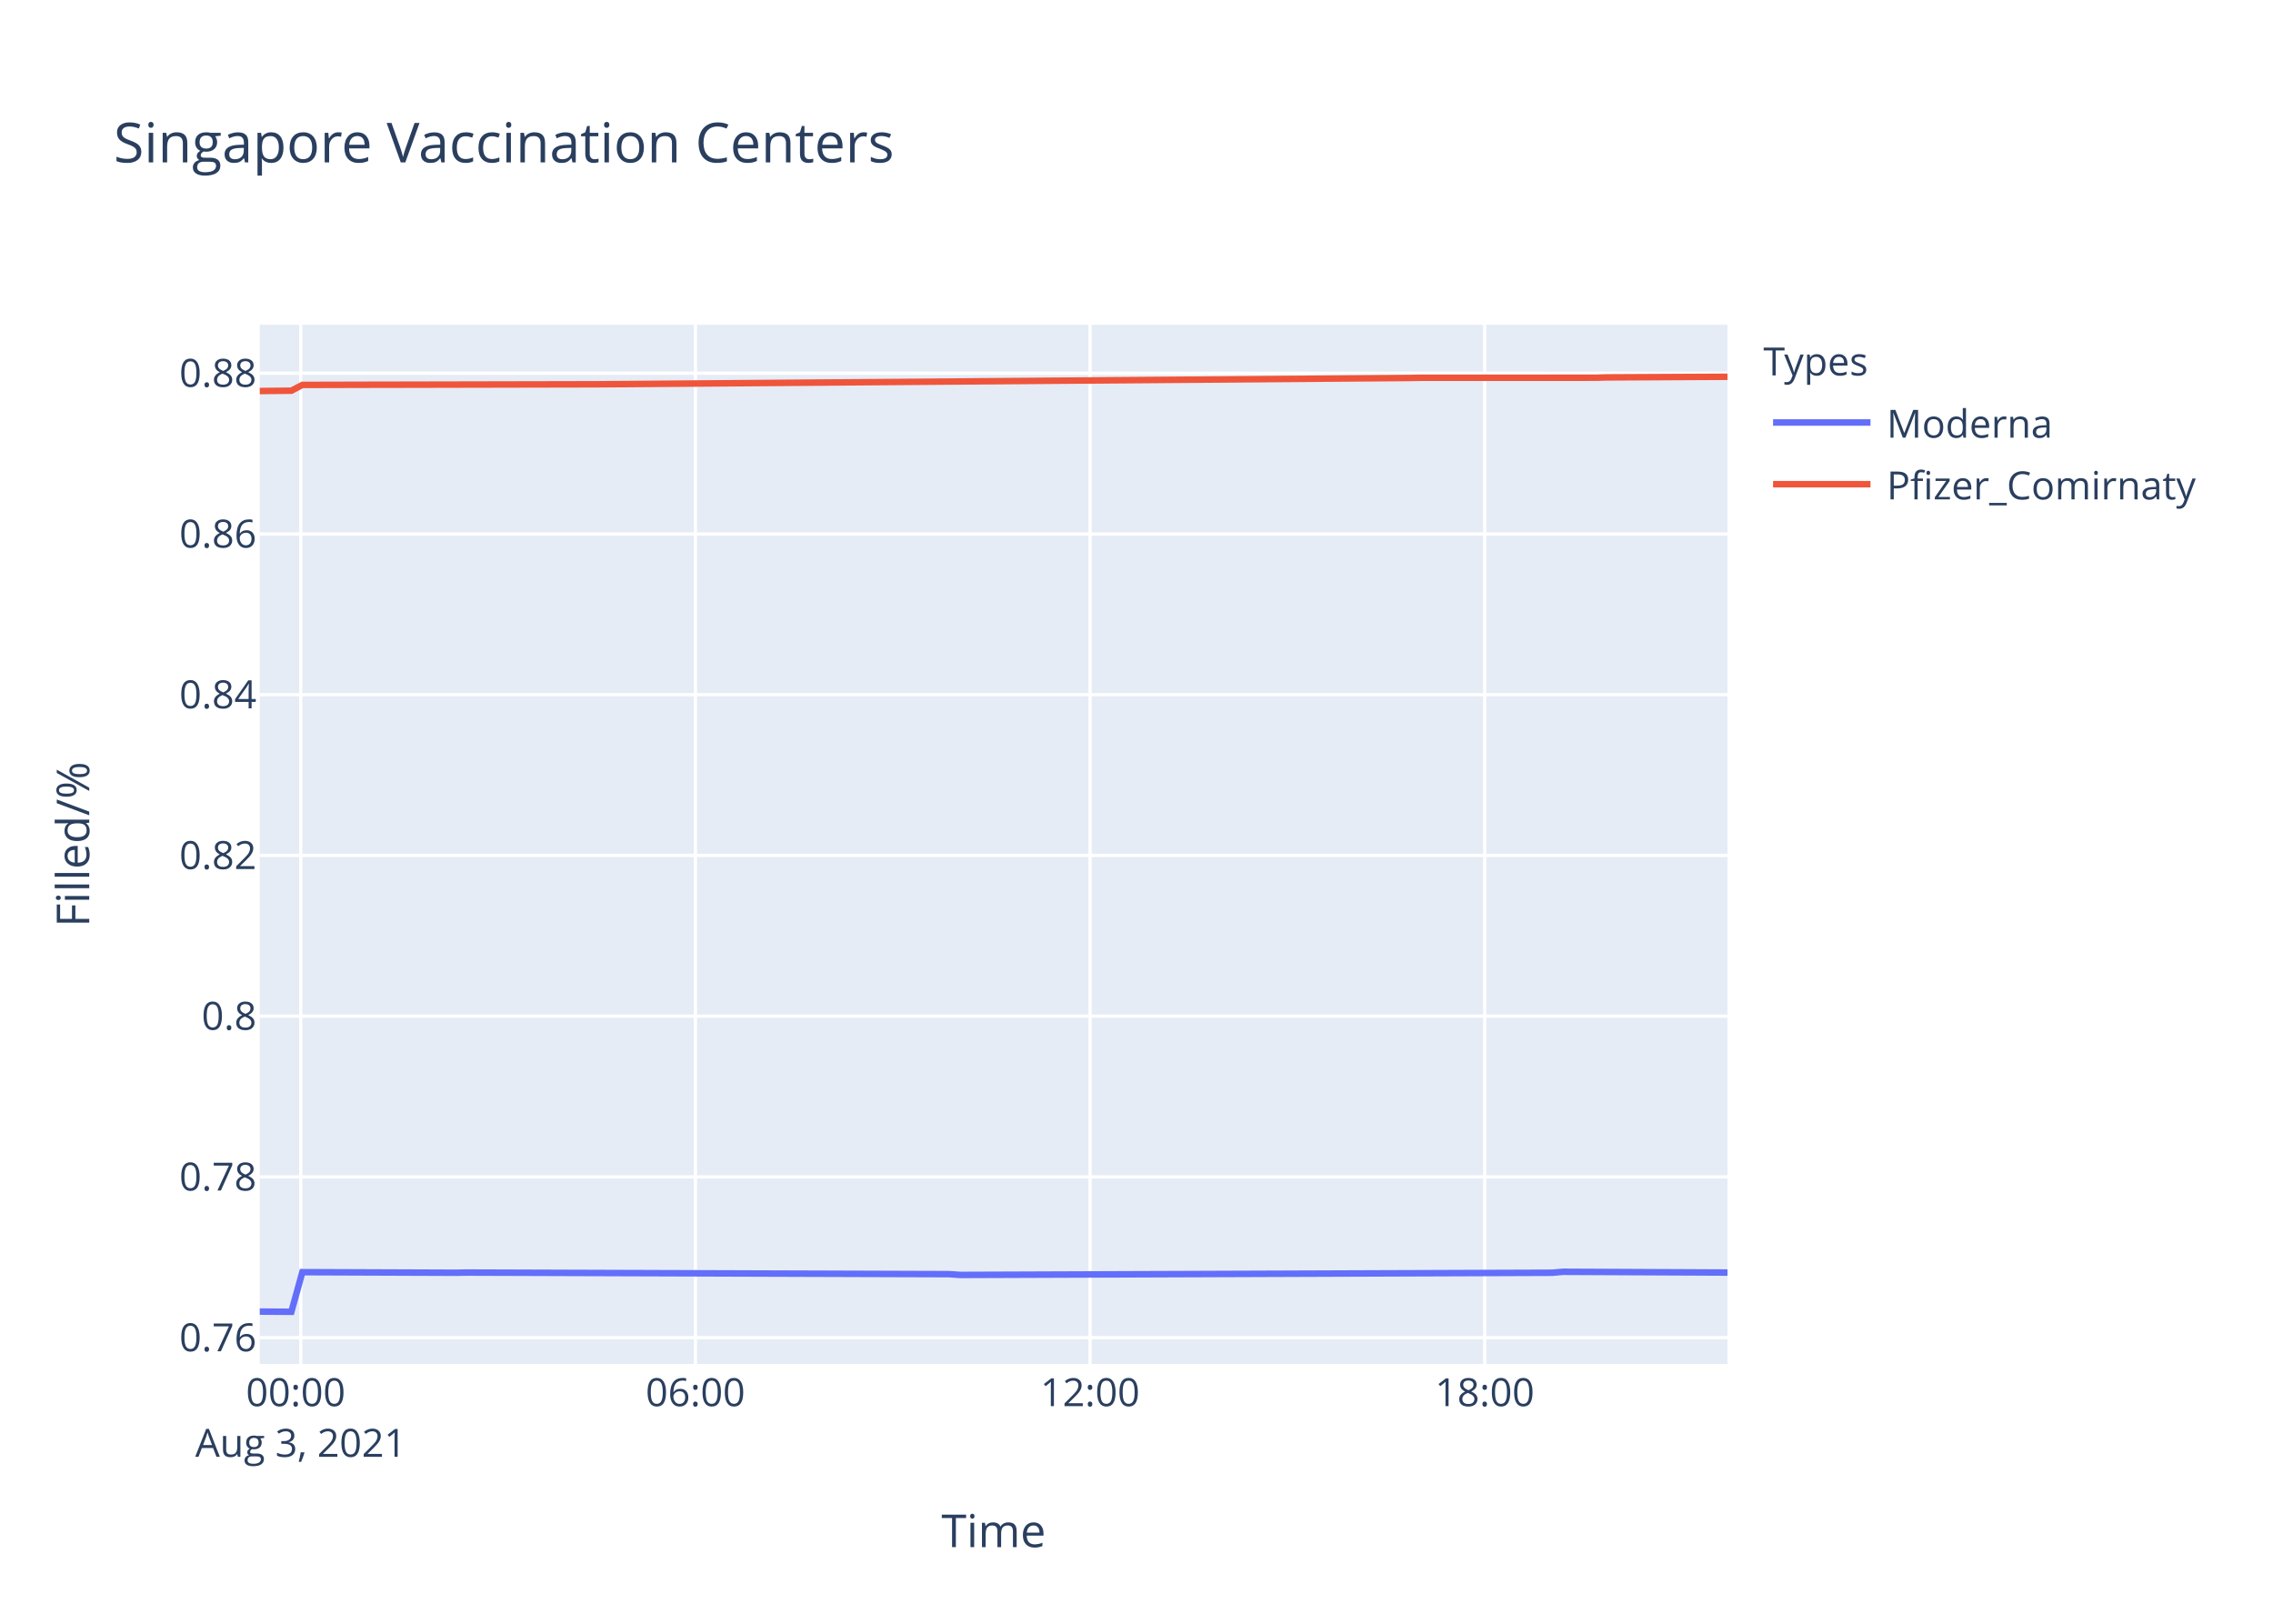
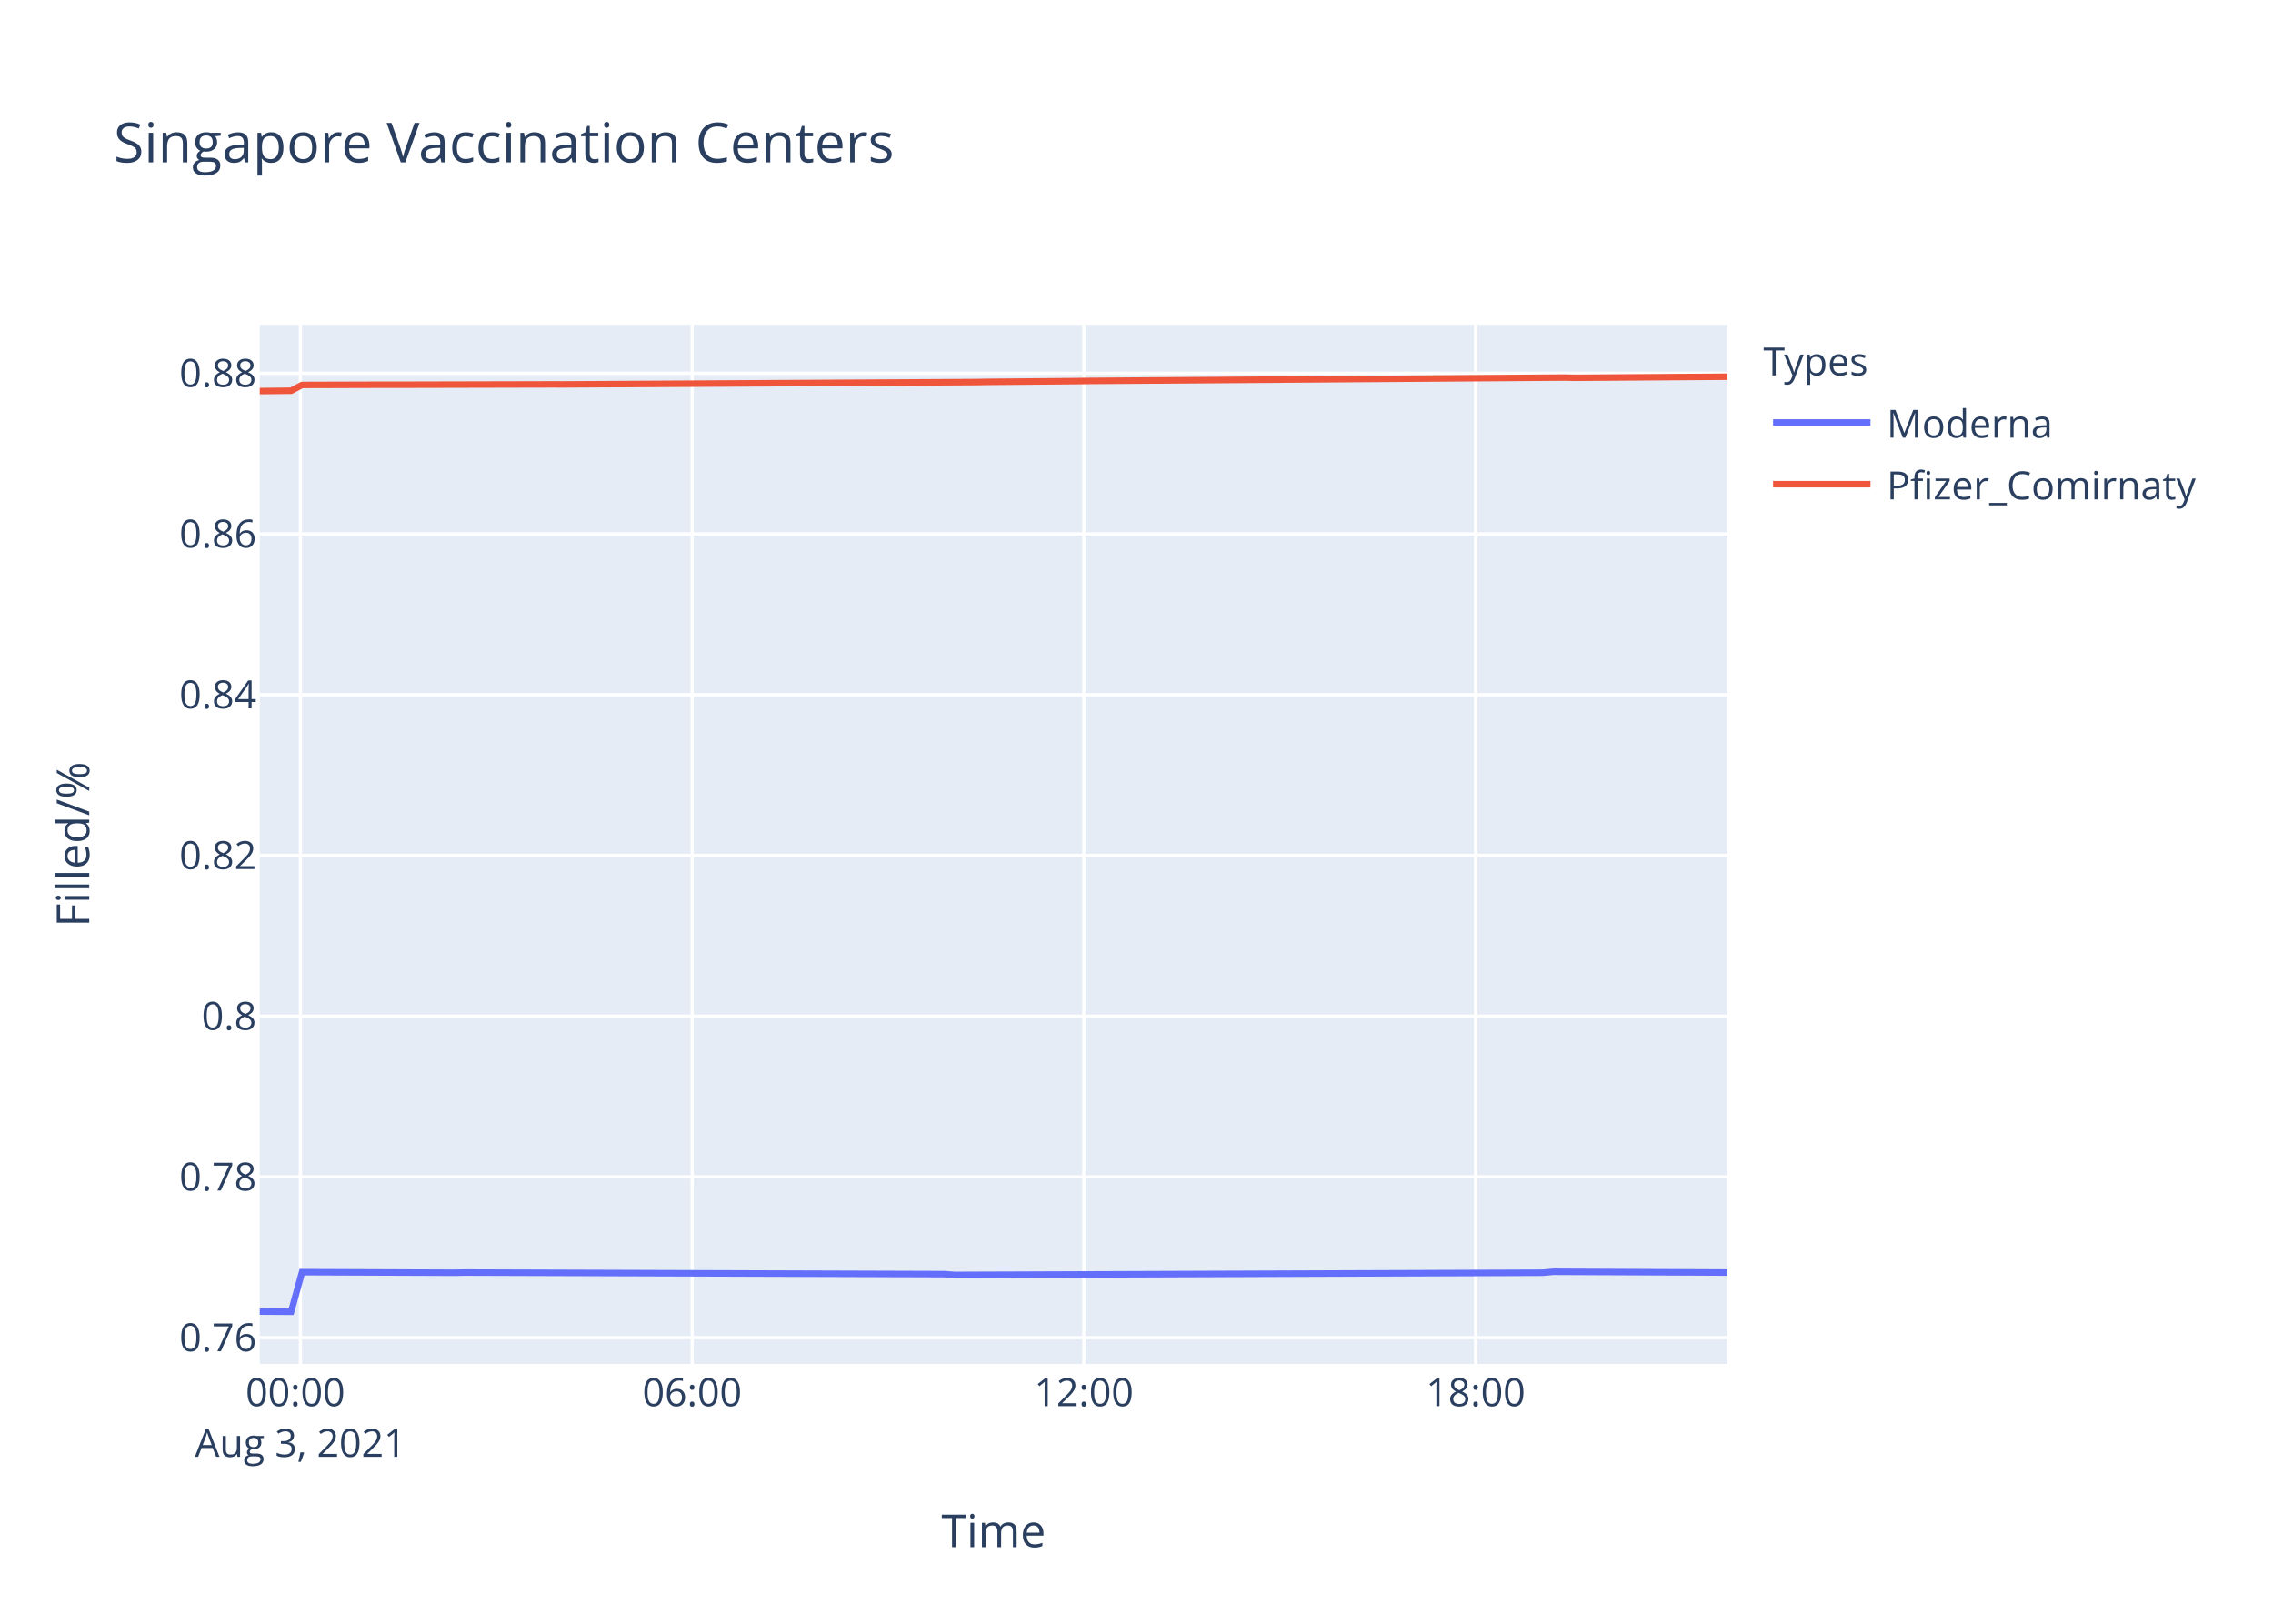
<svg xmlns="http://www.w3.org/2000/svg" class="main-svg" width="700" height="500" style="" viewBox="0 0 700 500">
  <rect x="0" y="0" width="700" height="500" style="fill: rgb(255, 255, 255); fill-opacity: 1;" />
-   <defs id="defs-621265">
+   <defs id="defs-dec55e">
    <g class="clips">
-       <clipPath id="clip621265xyplot" class="plotclip">
+       <clipPath id="clipdec55exyplot" class="plotclip">
        <rect width="452" height="320" />
      </clipPath>
-       <clipPath class="axesclip" id="clip621265x">
+       <clipPath class="axesclip" id="clipdec55ex">
        <rect x="80" y="0" width="452" height="500" />
      </clipPath>
-       <clipPath class="axesclip" id="clip621265y">
+       <clipPath class="axesclip" id="clipdec55ey">
        <rect x="0" y="100" width="700" height="320" />
      </clipPath>
-       <clipPath class="axesclip" id="clip621265xy">
+       <clipPath class="axesclip" id="clipdec55exy">
        <rect x="80" y="100" width="452" height="320" />
      </clipPath>
    </g>
    <g class="gradients" />
  </defs>
  <g class="bglayer">
    <rect class="bg" x="80" y="100" width="452" height="320" style="fill: rgb(229, 236, 246); fill-opacity: 1; stroke-width: 0;" />
  </g>
  <g class="layer-below">
    <g class="imagelayer" />
    <g class="shapelayer" />
  </g>
  <g class="cartesianlayer">
    <g class="subplot xy">
      <g class="layer-subplot">
        <g class="shapelayer" />
        <g class="imagelayer" />
      </g>
      <g class="gridlayer">
        <g class="x">
-           <path class="xgrid crisp" transform="translate(92.62,0)" d="M0,100v320" style="stroke: rgb(255, 255, 255); stroke-opacity: 1; stroke-width: 1px;" />
-           <path class="xgrid crisp" transform="translate(214.16,0)" d="M0,100v320" style="stroke: rgb(255, 255, 255); stroke-opacity: 1; stroke-width: 1px;" />
-           <path class="xgrid crisp" transform="translate(335.7,0)" d="M0,100v320" style="stroke: rgb(255, 255, 255); stroke-opacity: 1; stroke-width: 1px;" />
-           <path class="xgrid crisp" transform="translate(457.24,0)" d="M0,100v320" style="stroke: rgb(255, 255, 255); stroke-opacity: 1; stroke-width: 1px;" />
+           <path class="xgrid crisp" transform="translate(92.52,0)" d="M0,100v320" style="stroke: rgb(255, 255, 255); stroke-opacity: 1; stroke-width: 1px;" />
+           <path class="xgrid crisp" transform="translate(213.16,0)" d="M0,100v320" style="stroke: rgb(255, 255, 255); stroke-opacity: 1; stroke-width: 1px;" />
+           <path class="xgrid crisp" transform="translate(333.8,0)" d="M0,100v320" style="stroke: rgb(255, 255, 255); stroke-opacity: 1; stroke-width: 1px;" />
+           <path class="xgrid crisp" transform="translate(454.44,0)" d="M0,100v320" style="stroke: rgb(255, 255, 255); stroke-opacity: 1; stroke-width: 1px;" />
        </g>
        <g class="y">
          <path class="ygrid crisp" transform="translate(0,411.9)" d="M80,0h452" style="stroke: rgb(255, 255, 255); stroke-opacity: 1; stroke-width: 1px;" />
          <path class="ygrid crisp" transform="translate(0,362.4)" d="M80,0h452" style="stroke: rgb(255, 255, 255); stroke-opacity: 1; stroke-width: 1px;" />
-           <path class="ygrid crisp" transform="translate(0,312.9)" d="M80,0h452" style="stroke: rgb(255, 255, 255); stroke-opacity: 1; stroke-width: 1px;" />
+           <path class="ygrid crisp" transform="translate(0,312.91)" d="M80,0h452" style="stroke: rgb(255, 255, 255); stroke-opacity: 1; stroke-width: 1px;" />
          <path class="ygrid crisp" transform="translate(0,263.41)" d="M80,0h452" style="stroke: rgb(255, 255, 255); stroke-opacity: 1; stroke-width: 1px;" />
-           <path class="ygrid crisp" transform="translate(0,213.91)" d="M80,0h452" style="stroke: rgb(255, 255, 255); stroke-opacity: 1; stroke-width: 1px;" />
+           <path class="ygrid crisp" transform="translate(0,213.92)" d="M80,0h452" style="stroke: rgb(255, 255, 255); stroke-opacity: 1; stroke-width: 1px;" />
          <path class="ygrid crisp" transform="translate(0,164.42)" d="M80,0h452" style="stroke: rgb(255, 255, 255); stroke-opacity: 1; stroke-width: 1px;" />
-           <path class="ygrid crisp" transform="translate(0,114.92)" d="M80,0h452" style="stroke: rgb(255, 255, 255); stroke-opacity: 1; stroke-width: 1px;" />
+           <path class="ygrid crisp" transform="translate(0,114.93)" d="M80,0h452" style="stroke: rgb(255, 255, 255); stroke-opacity: 1; stroke-width: 1px;" />
        </g>
      </g>
      <g class="zerolinelayer" />
      <path class="xlines-below" />
      <path class="ylines-below" />
      <g class="overlines-below" />
      <g class="xaxislayer-below" />
      <g class="yaxislayer-below" />
      <g class="overaxes-below" />
-       <g class="plot" transform="translate(80,100)" clip-path="url('#clip621265xyplot')">
+       <g class="plot" transform="translate(80,100)" clip-path="url('#clipdec55exyplot')">
        <g class="scatterlayer mlayer">
-           <g class="trace scatter tracef23d35" style="stroke-miterlimit: 2; opacity: 1;">
+           <g class="trace scatter traced228ba" style="stroke-miterlimit: 2; opacity: 1;">
            <g class="fills" />
            <g class="errorbars" />
            <g class="lines">
-               <path class="js-line" d="M0,303.88L9.73,303.94L13.11,291.74L60.37,291.92L63.74,291.86L212.31,292.35L215.67,292.59L398,291.92L401.37,291.62L452,291.86" style="vector-effect: non-scaling-stroke; fill: none; stroke: rgb(99, 110, 250); stroke-opacity: 1; stroke-width: 2px; opacity: 1;" />
+               <path class="js-line" d="M0,303.88L9.66,303.94L13.02,291.74L59.92,291.92L63.27,291.86L210.73,292.35L214.07,292.59L395.04,291.92L398.38,291.62L452,291.86" style="vector-effect: non-scaling-stroke; fill: none; stroke: rgb(99, 110, 250); stroke-opacity: 1; stroke-width: 2px; opacity: 1;" />
            </g>
            <g class="points" />
            <g class="text" />
          </g>
-           <g class="trace scatter trace1f1824" style="stroke-miterlimit: 2; opacity: 1;">
+           <g class="trace scatter tracebb758f" style="stroke-miterlimit: 2; opacity: 1;">
            <g class="fills" />
            <g class="errorbars" />
            <g class="lines">
-               <path class="js-line" d="M0,20.41L9.73,20.31L13.11,18.53L40.11,18.46L43.5,18.46L100.9,18.34L104.28,18.33L354.1,16.39L357.48,16.32L411.49,16.31L414.86,16.21L452,16.02" style="vector-effect: non-scaling-stroke; fill: none; stroke: rgb(239, 85, 59); stroke-opacity: 1; stroke-width: 2px; opacity: 1;" />
+               <path class="js-line" d="M0,20.42L9.66,20.32L13.02,18.54L39.81,18.46L43.18,18.47L90.07,18.36L93.44,18.37L220.78,17.65L224.13,17.59L250.93,17.36L254.28,17.31L401.74,16.26L405.09,16.33L452,16" style="vector-effect: non-scaling-stroke; fill: none; stroke: rgb(239, 85, 59); stroke-opacity: 1; stroke-width: 2px; opacity: 1;" />
            </g>
            <g class="points" />
            <g class="text" />
          </g>
        </g>
      </g>
      <g class="overplot" />
      <path class="xlines-above crisp" d="M0,0" style="fill: none;" />
      <path class="ylines-above crisp" d="M0,0" style="fill: none;" />
      <g class="overlines-above" />
      <g class="xaxislayer-above">
        <g class="xtick">
-           <text text-anchor="middle" x="0" y="433" transform="translate(92.62,0)" style="font-family: 'Open Sans', verdana, arial, sans-serif; font-size: 12px; fill: rgb(42, 63, 95); fill-opacity: 1; white-space: pre;">
+           <text text-anchor="middle" x="0" y="433" transform="translate(92.52,0)" style="font-family: 'Open Sans', verdana, arial, sans-serif; font-size: 12px; fill: rgb(42, 63, 95); fill-opacity: 1; white-space: pre;">
            <tspan class="line" dy="0em" x="0" y="433">00:00</tspan>
            <tspan class="line" dy="1.3em" x="0" y="433">Aug 3, 2021</tspan>
          </text>
        </g>
        <g class="xtick">
-           <text text-anchor="middle" x="0" y="433" transform="translate(214.16,0)" style="font-family: 'Open Sans', verdana, arial, sans-serif; font-size: 12px; fill: rgb(42, 63, 95); fill-opacity: 1; white-space: pre;">06:00</text>
+           <text text-anchor="middle" x="0" y="433" transform="translate(213.16,0)" style="font-family: 'Open Sans', verdana, arial, sans-serif; font-size: 12px; fill: rgb(42, 63, 95); fill-opacity: 1; white-space: pre;">06:00</text>
        </g>
        <g class="xtick">
-           <text text-anchor="middle" x="0" y="433" transform="translate(335.7,0)" style="font-family: 'Open Sans', verdana, arial, sans-serif; font-size: 12px; fill: rgb(42, 63, 95); fill-opacity: 1; white-space: pre;">12:00</text>
+           <text text-anchor="middle" x="0" y="433" transform="translate(333.8,0)" style="font-family: 'Open Sans', verdana, arial, sans-serif; font-size: 12px; fill: rgb(42, 63, 95); fill-opacity: 1; white-space: pre;">12:00</text>
        </g>
        <g class="xtick">
-           <text text-anchor="middle" x="0" y="433" transform="translate(457.24,0)" style="font-family: 'Open Sans', verdana, arial, sans-serif; font-size: 12px; fill: rgb(42, 63, 95); fill-opacity: 1; white-space: pre;">18:00</text>
+           <text text-anchor="middle" x="0" y="433" transform="translate(454.44,0)" style="font-family: 'Open Sans', verdana, arial, sans-serif; font-size: 12px; fill: rgb(42, 63, 95); fill-opacity: 1; white-space: pre;">18:00</text>
        </g>
      </g>
      <g class="yaxislayer-above">
        <g class="ytick">
          <text text-anchor="end" x="79" y="4.2" transform="translate(0,411.9)" style="font-family: 'Open Sans', verdana, arial, sans-serif; font-size: 12px; fill: rgb(42, 63, 95); fill-opacity: 1; white-space: pre;">0.76</text>
        </g>
        <g class="ytick">
          <text text-anchor="end" x="79" y="4.2" transform="translate(0,362.4)" style="font-family: 'Open Sans', verdana, arial, sans-serif; font-size: 12px; fill: rgb(42, 63, 95); fill-opacity: 1; white-space: pre;">0.78</text>
        </g>
        <g class="ytick">
-           <text text-anchor="end" x="79" y="4.2" transform="translate(0,312.9)" style="font-family: 'Open Sans', verdana, arial, sans-serif; font-size: 12px; fill: rgb(42, 63, 95); fill-opacity: 1; white-space: pre;">0.8</text>
+           <text text-anchor="end" x="79" y="4.2" transform="translate(0,312.91)" style="font-family: 'Open Sans', verdana, arial, sans-serif; font-size: 12px; fill: rgb(42, 63, 95); fill-opacity: 1; white-space: pre;">0.8</text>
        </g>
        <g class="ytick">
          <text text-anchor="end" x="79" y="4.2" transform="translate(0,263.41)" style="font-family: 'Open Sans', verdana, arial, sans-serif; font-size: 12px; fill: rgb(42, 63, 95); fill-opacity: 1; white-space: pre;">0.82</text>
        </g>
        <g class="ytick">
-           <text text-anchor="end" x="79" y="4.2" transform="translate(0,213.91)" style="font-family: 'Open Sans', verdana, arial, sans-serif; font-size: 12px; fill: rgb(42, 63, 95); fill-opacity: 1; white-space: pre;">0.84</text>
+           <text text-anchor="end" x="79" y="4.2" transform="translate(0,213.92)" style="font-family: 'Open Sans', verdana, arial, sans-serif; font-size: 12px; fill: rgb(42, 63, 95); fill-opacity: 1; white-space: pre;">0.84</text>
        </g>
        <g class="ytick">
          <text text-anchor="end" x="79" y="4.2" transform="translate(0,164.42)" style="font-family: 'Open Sans', verdana, arial, sans-serif; font-size: 12px; fill: rgb(42, 63, 95); fill-opacity: 1; white-space: pre;">0.86</text>
        </g>
        <g class="ytick">
-           <text text-anchor="end" x="79" y="4.2" transform="translate(0,114.92)" style="font-family: 'Open Sans', verdana, arial, sans-serif; font-size: 12px; fill: rgb(42, 63, 95); fill-opacity: 1; white-space: pre;">0.88</text>
+           <text text-anchor="end" x="79" y="4.2" transform="translate(0,114.93)" style="font-family: 'Open Sans', verdana, arial, sans-serif; font-size: 12px; fill: rgb(42, 63, 95); fill-opacity: 1; white-space: pre;">0.88</text>
        </g>
      </g>
      <g class="overaxes-above" />
    </g>
  </g>
  <g class="polarlayer" />
  <g class="ternarylayer" />
  <g class="geolayer" />
  <g class="funnelarealayer" />
  <g class="pielayer" />
  <g class="treemaplayer" />
  <g class="sunburstlayer" />
  <g class="glimages" />
-   <defs id="topdefs-621265">
+   <defs id="topdefs-dec55e">
    <g class="clips" />
-     <clipPath id="legend621265">
+     <clipPath id="legenddec55e">
      <rect width="147" height="64" x="0" y="0" />
    </clipPath>
  </defs>
  <g class="layer-above">
    <g class="imagelayer" />
    <g class="shapelayer" />
  </g>
  <g class="infolayer">
    <g class="legend" pointer-events="all" transform="translate(541.04,100)">
      <rect class="bg" shape-rendering="crispEdges" width="147" height="64" x="0" y="0" style="stroke: rgb(68, 68, 68); stroke-opacity: 1; fill: rgb(255, 255, 255); fill-opacity: 1; stroke-width: 0px;" />
-       <g class="scrollbox" transform="" clip-path="url('#legend621265')">
+       <g class="scrollbox" transform="" clip-path="url('#legenddec55e')">
        <text class="legendtitletext" text-anchor="start" x="2" y="15.6" style="font-family: 'Open Sans', verdana, arial, sans-serif; font-size: 12px; fill: rgb(42, 63, 95); fill-opacity: 1; white-space: pre;">Types</text>
        <g class="groups" transform="">
          <g class="traces" transform="translate(0,30.1)" style="opacity: 1;">
            <text class="legendtext" text-anchor="start" x="40" y="4.68" style="font-family: 'Open Sans', verdana, arial, sans-serif; font-size: 12px; fill: rgb(42, 63, 95); fill-opacity: 1; white-space: pre;">Moderna</text>
            <g class="layers" style="opacity: 1;">
              <g class="legendfill" />
              <g class="legendlines">
                <path class="js-line" d="M5,0h30" style="fill: none; stroke: rgb(99, 110, 250); stroke-opacity: 1; stroke-width: 2px;" />
              </g>
              <g class="legendsymbols">
                <g class="legendpoints" />
              </g>
            </g>
            <rect class="legendtoggle" x="0" y="-9.5" width="141.656" height="19" style="fill: rgb(0, 0, 0); fill-opacity: 0;" />
          </g>
        </g>
        <g class="groups" transform="">
          <g class="traces" transform="translate(0,49.1)" style="opacity: 1;">
            <text class="legendtext" text-anchor="start" x="40" y="4.68" style="font-family: 'Open Sans', verdana, arial, sans-serif; font-size: 12px; fill: rgb(42, 63, 95); fill-opacity: 1; white-space: pre;">Pfizer_Comirnaty</text>
            <g class="layers" style="opacity: 1;">
              <g class="legendfill" />
              <g class="legendlines">
                <path class="js-line" d="M5,0h30" style="fill: none; stroke: rgb(239, 85, 59); stroke-opacity: 1; stroke-width: 2px;" />
              </g>
              <g class="legendsymbols">
                <g class="legendpoints" />
              </g>
            </g>
            <rect class="legendtoggle" x="0" y="-9.5" width="141.656" height="19" style="fill: rgb(0, 0, 0); fill-opacity: 0;" />
          </g>
        </g>
      </g>
      <rect class="scrollbar" rx="20" ry="3" width="0" height="0" x="0" y="0" style="fill: rgb(128, 139, 164); fill-opacity: 1;" />
    </g>
    <g class="g-gtitle">
      <text class="gtitle" x="35" y="50" text-anchor="start" dy="0em" style="font-family: 'Open Sans', verdana, arial, sans-serif; font-size: 17px; fill: rgb(42, 63, 95); opacity: 1; font-weight: normal; white-space: pre;">Singapore Vaccination Centers</text>
    </g>
    <g class="g-xtitle">
      <text class="xtitle" x="306" y="476.409" text-anchor="middle" style="font-family: 'Open Sans', verdana, arial, sans-serif; font-size: 14px; fill: rgb(42, 63, 95); opacity: 1; font-weight: normal; white-space: pre;">Time</text>
    </g>
    <g class="g-ytitle">
      <text class="ytitle" transform="rotate(-90,27.48125,260)" x="27.481" y="260" text-anchor="middle" style="font-family: 'Open Sans', verdana, arial, sans-serif; font-size: 14px; fill: rgb(42, 63, 95); opacity: 1; font-weight: normal; white-space: pre;">Filled/%</text>
    </g>
  </g>
</svg>
